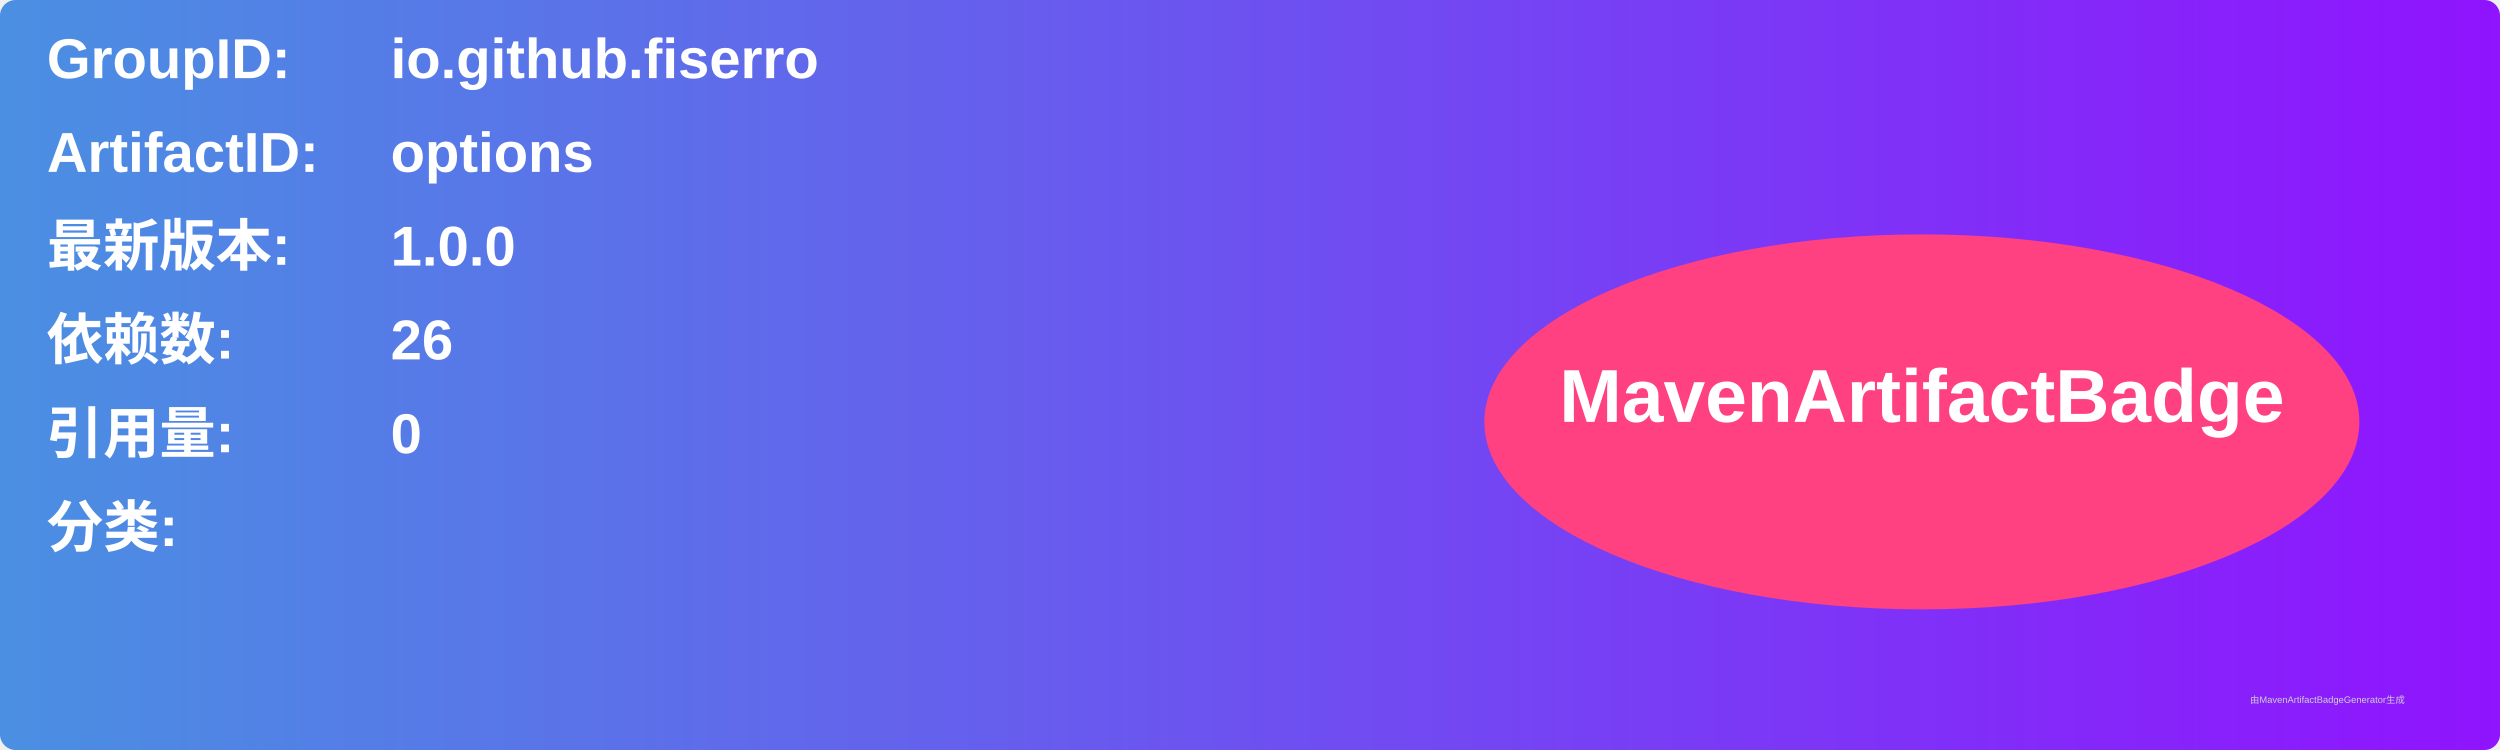
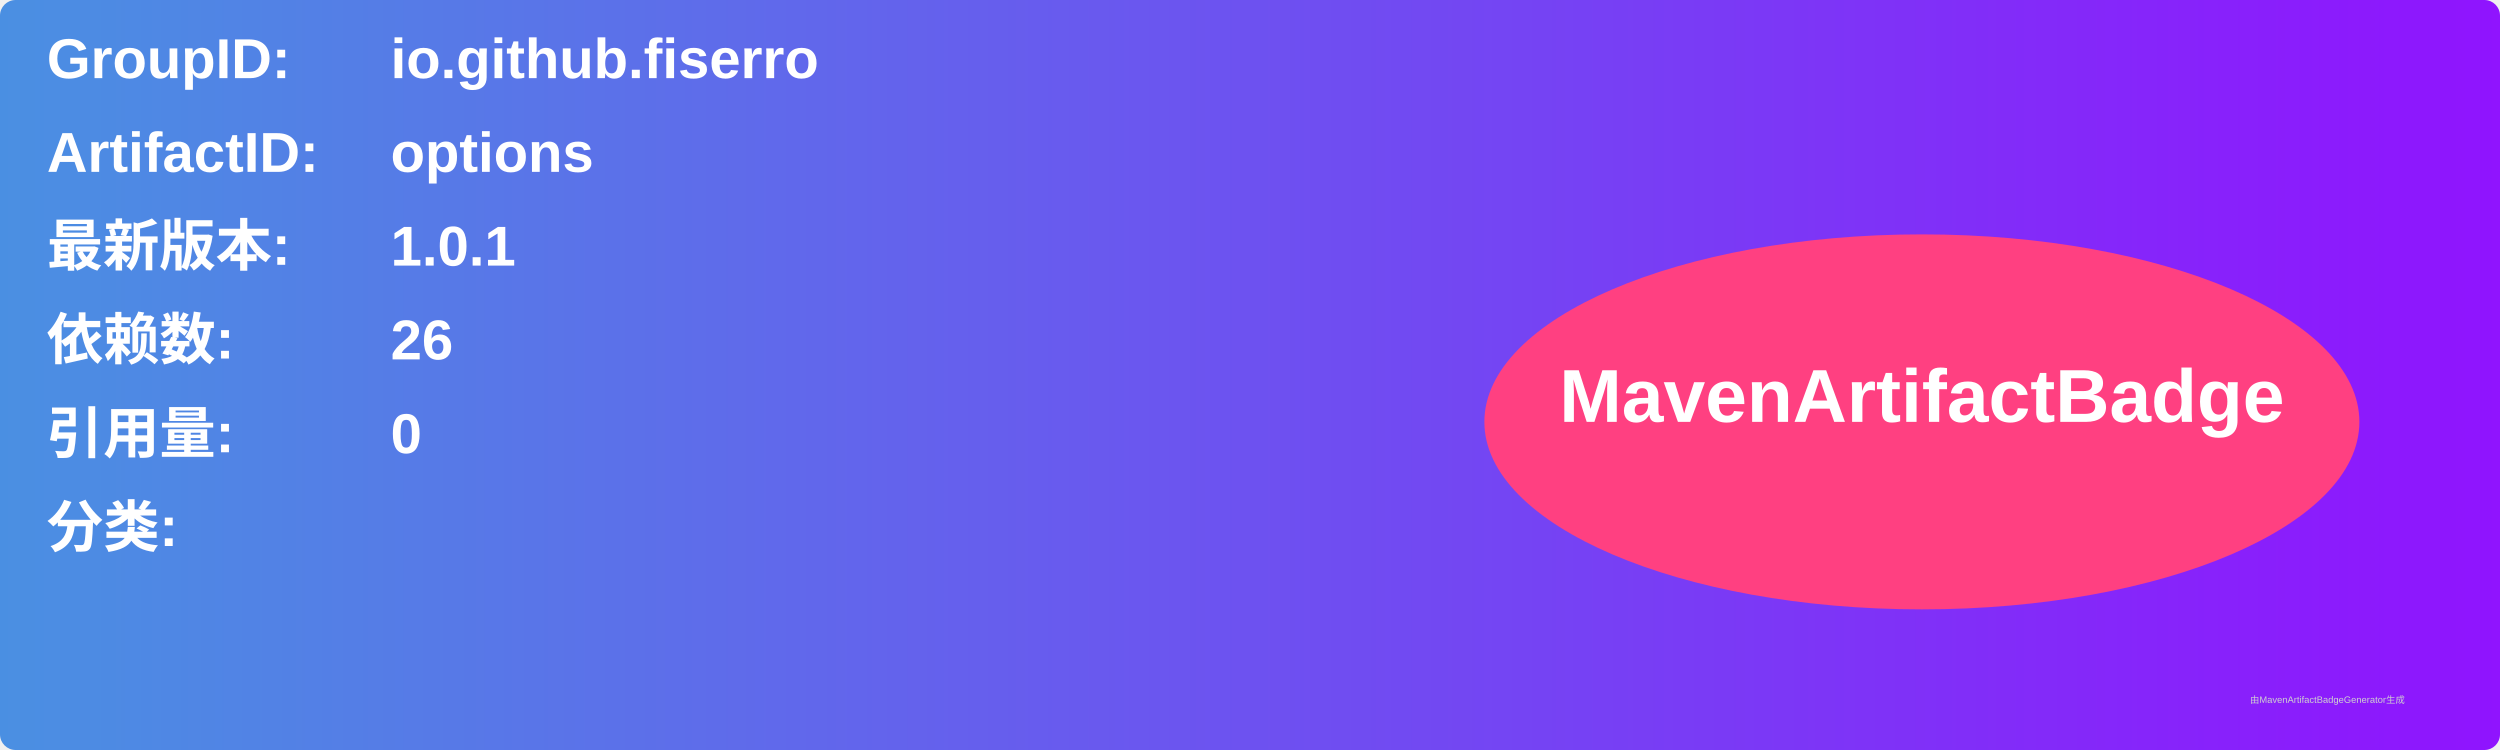
<svg xmlns="http://www.w3.org/2000/svg" width="800" height="240" viewBox="0 0 800 240">
  <linearGradient id="grad" x1="0%" y1="0%" x2="100%" y2="0%">
    <stop offset="0%" stop-color="#4a90e2" />
    <stop offset="100%" stop-color="#9013fe" />
  </linearGradient>
  <rect width="100%" height="100%" rx="5" ry="5" fill="url(#grad)" />
  <g transform="translate(15, 15)">
    <text x="0" y="10" font-family="Arial" font-size="18" fill="white" font-weight="bold" width="260">GroupID:</text>
    <text x="110" y="10" font-family="Arial" font-size="18" fill="white" font-weight="bold" width="460">io.github.fiserro</text>
    <text x="0" y="40" font-family="Arial" font-size="18" fill="white" font-weight="bold" width="260">ArtifactID:</text>
    <text x="110" y="40" font-family="Arial" font-size="18" fill="white" font-weight="bold" width="460">options</text>
    <text x="0" y="70" font-family="Arial" font-size="18" fill="white" font-weight="bold">最新版本:</text>
    <text x="110" y="70" font-family="Arial" font-size="18" fill="white" font-weight="bold">
-       <tspan font-weight="bold">1.0.0</tspan>
+       <tspan font-weight="bold">1.0.1</tspan>
    </text>
    <text x="0" y="100" font-family="Arial" font-size="18" fill="white" font-weight="bold">依赖数: </text>
    <text x="110" y="100" font-family="Arial" font-size="18" fill="white">
      <tspan font-weight="bold">26</tspan>
    </text>
    <text x="0" y="130" font-family="Arial" font-size="18" fill="white" font-weight="bold">引用量: </text>
    <text x="110" y="130" font-family="Arial" font-size="18" fill="white">
      <tspan font-weight="bold">0</tspan>
    </text>
    <text x="0" y="160" font-family="Arial" font-size="18" fill="white" font-weight="bold">分类:</text>
    <text x="10" y="190" font-family="Arial" font-size="10" fill="white">
      <tspan font-weight="bold" />
    </text>
    <ellipse cx="600" cy="120" rx="140" ry="60" fill="#ff4081" />
    <text x="600" y="120" text-anchor="middle" font-family="Arial" font-size="24" fill="white" font-weight="bold">MavenArtifactBadge</text>
  </g>
  <text x="720" y="225" font-family="Arial" font-size="3" fill="#d0d0d0">由MavenArtifactBadgeGenerator生成</text>
</svg>
